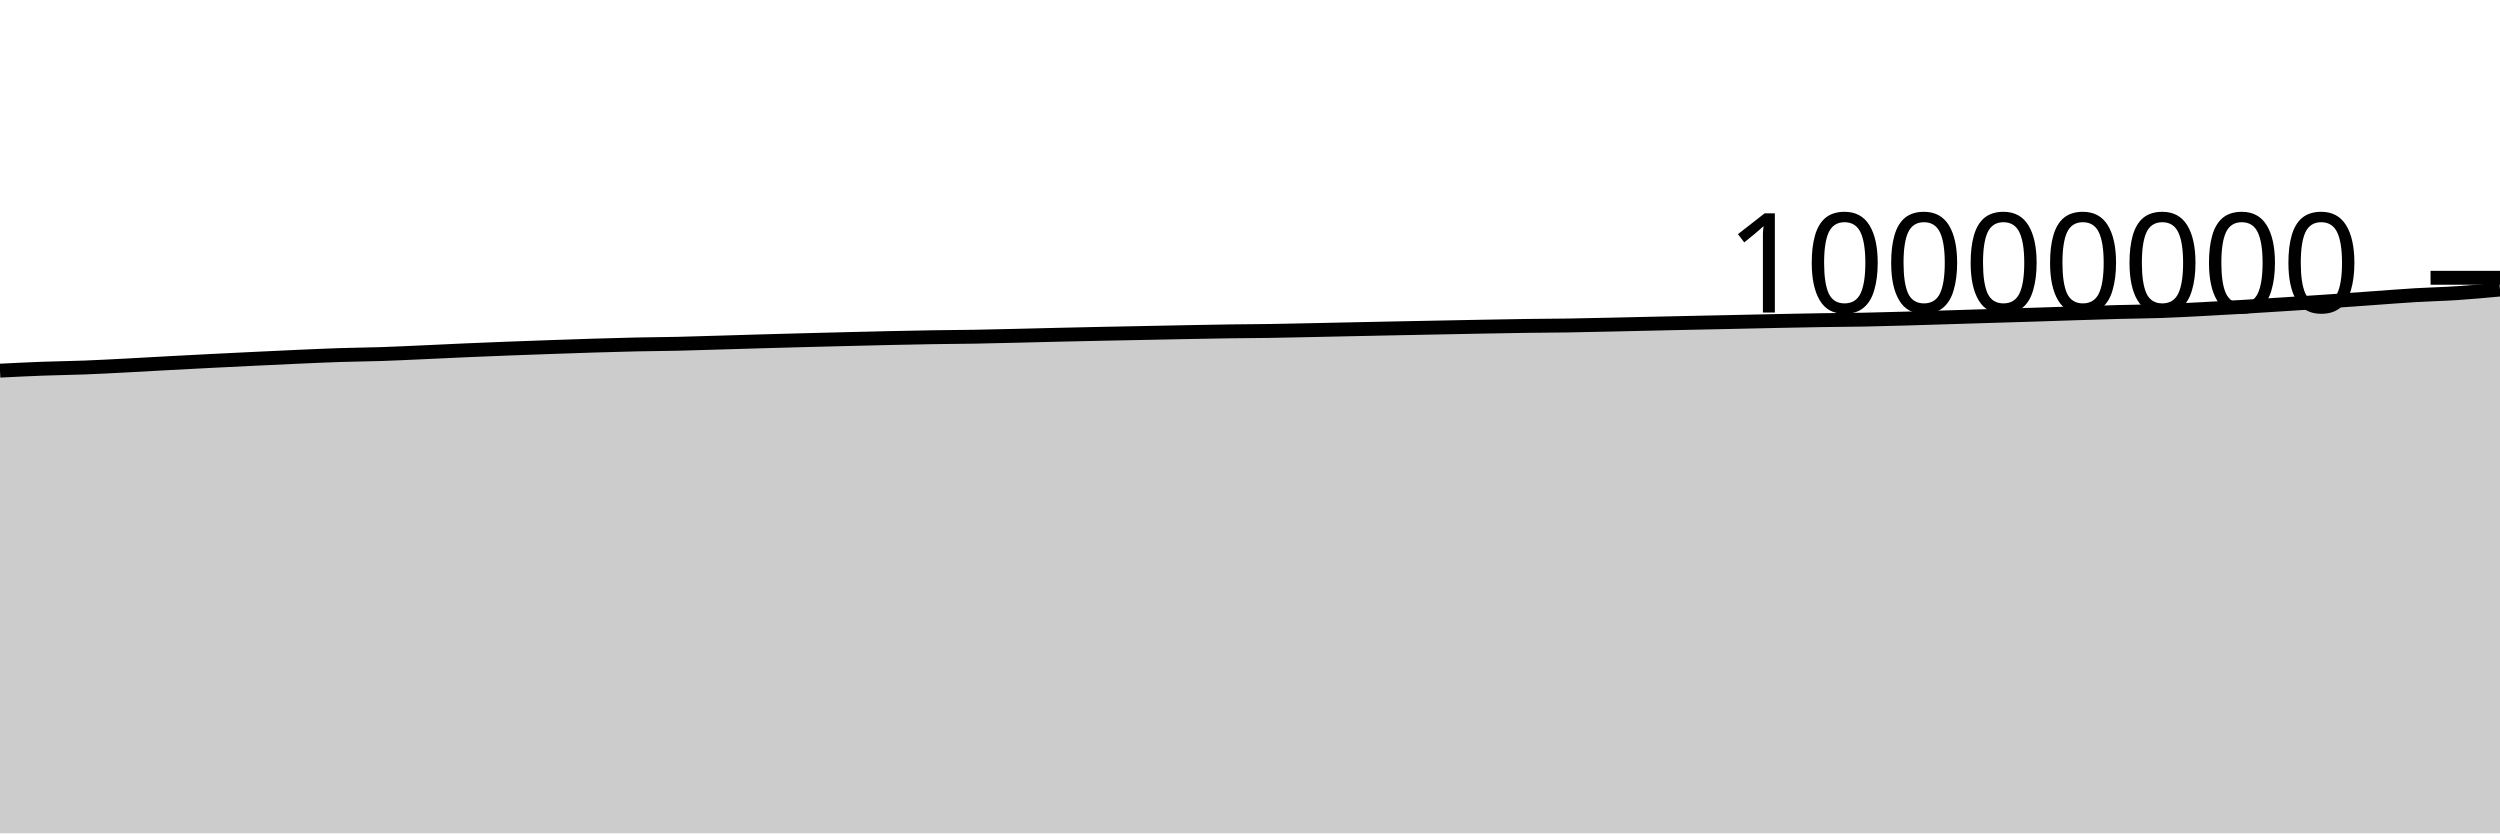
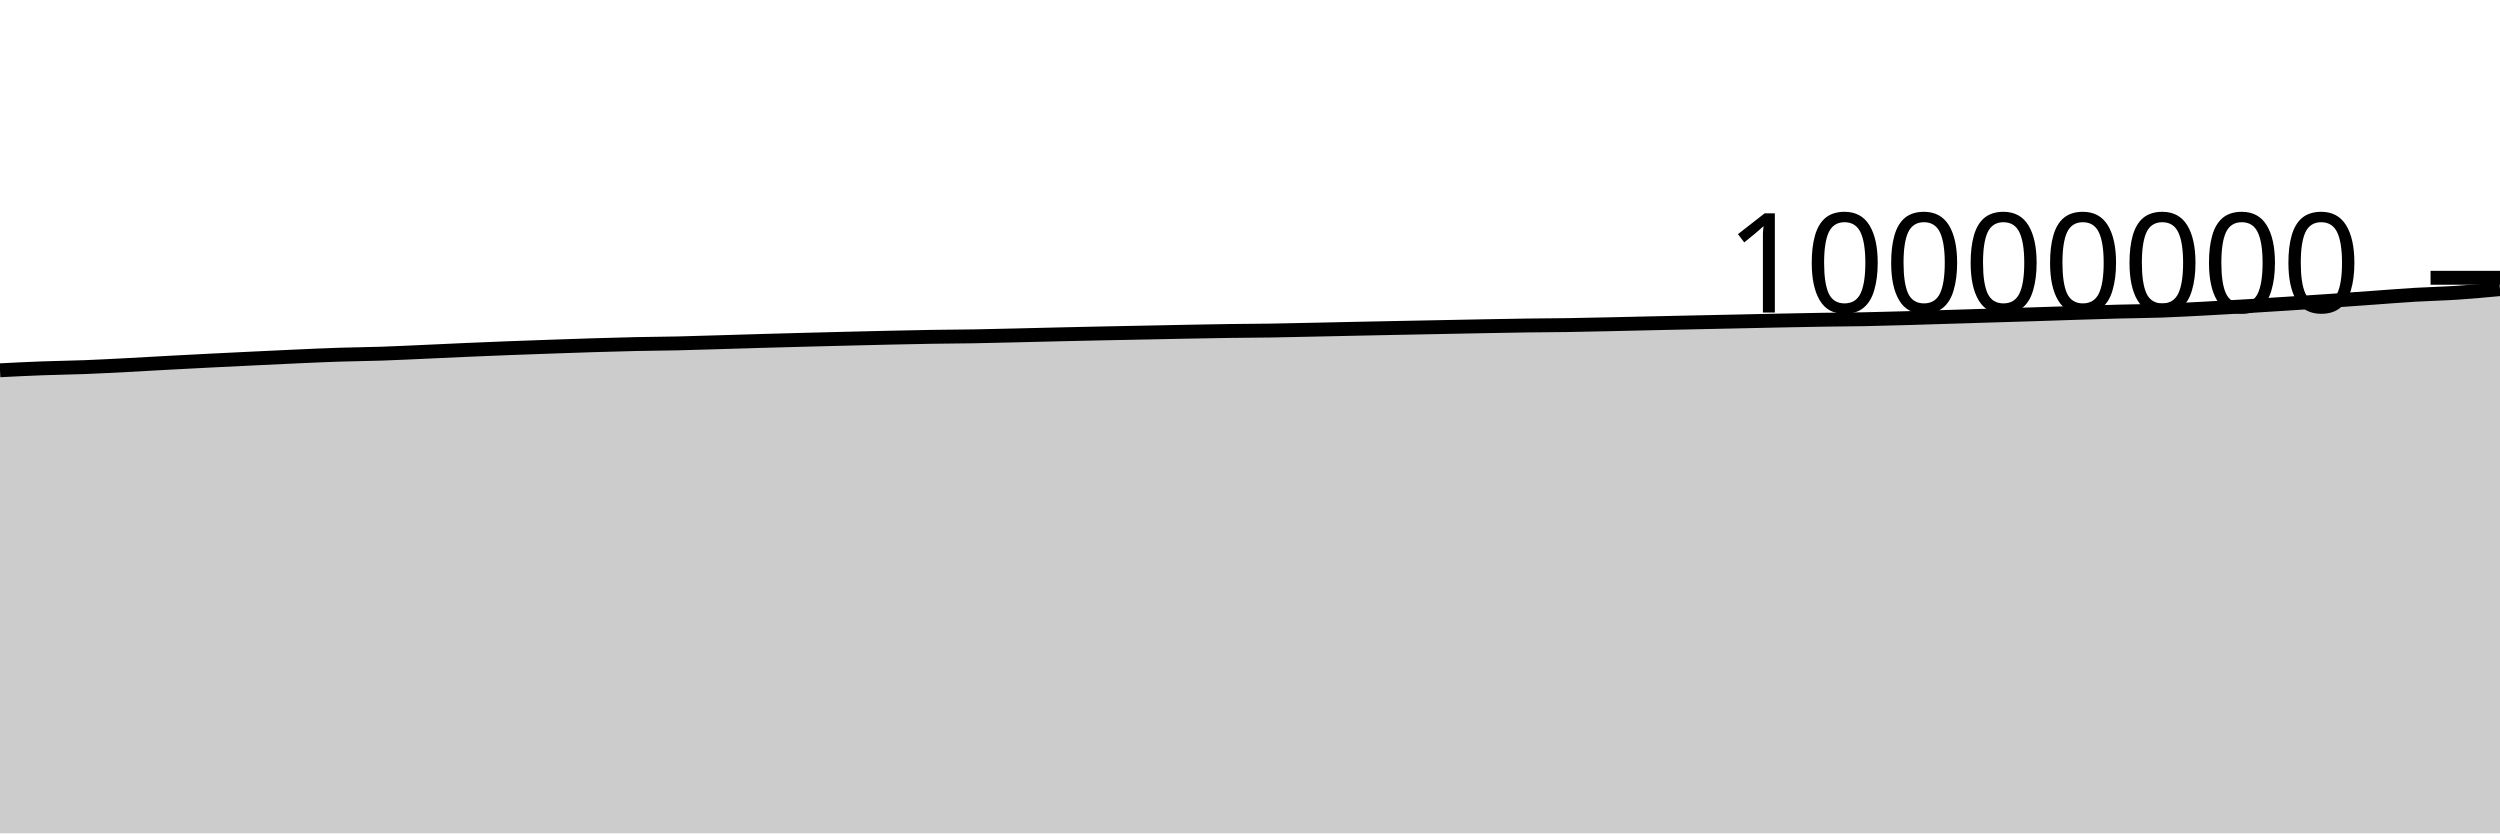
<svg xmlns="http://www.w3.org/2000/svg" viewBox="0 0 180 60">
  <g transform="translate(0,20)">
-     <path class="area" fill="rgba(0, 0, 0, 0.2)" d="M0,6.687C1.017,6.636,2.034,6.585,3.051,6.547C4.068,6.509,5.085,6.499,6.102,6.46C7.119,6.421,8.136,6.365,9.153,6.312C10.169,6.26,11.186,6.198,12.203,6.144C13.22,6.089,14.237,6.036,15.254,5.985C16.271,5.934,17.288,5.884,18.305,5.835C19.322,5.786,20.339,5.737,21.356,5.692C22.373,5.647,23.39,5.599,24.407,5.566C25.424,5.532,26.441,5.526,27.458,5.492C28.475,5.458,29.492,5.407,30.508,5.362C31.525,5.317,32.542,5.266,33.559,5.221C34.576,5.177,35.593,5.136,36.61,5.097C37.627,5.058,38.644,5.023,39.661,4.987C40.678,4.952,41.695,4.915,42.712,4.884C43.729,4.853,44.746,4.823,45.763,4.801C46.78,4.779,47.797,4.775,48.814,4.752C49.831,4.729,50.847,4.694,51.864,4.664C52.881,4.634,53.898,4.602,54.915,4.573C55.932,4.544,56.949,4.517,57.966,4.49C58.983,4.464,60,4.438,61.017,4.413C62.034,4.388,63.051,4.362,64.068,4.34C65.085,4.318,66.102,4.296,67.119,4.28C68.136,4.263,69.153,4.261,70.169,4.243C71.186,4.226,72.203,4.199,73.22,4.175C74.237,4.151,75.254,4.125,76.271,4.101C77.288,4.078,78.305,4.055,79.322,4.034C80.339,4.013,81.356,3.994,82.373,3.974C83.39,3.954,84.407,3.932,85.424,3.913C86.441,3.894,87.458,3.873,88.475,3.859C89.492,3.845,90.508,3.843,91.525,3.827C92.542,3.812,93.559,3.787,94.576,3.766C95.593,3.745,96.61,3.721,97.627,3.7C98.644,3.678,99.661,3.658,100.678,3.638C101.695,3.617,102.712,3.598,103.729,3.578C104.746,3.558,105.763,3.537,106.78,3.519C107.797,3.5,108.814,3.48,109.831,3.466C110.847,3.452,111.864,3.45,112.881,3.435C113.898,3.42,114.915,3.395,115.932,3.373C116.949,3.352,117.966,3.327,118.983,3.304C120,3.282,121.017,3.259,122.034,3.238C123.051,3.216,124.068,3.196,125.085,3.174C126.102,3.153,127.119,3.129,128.136,3.108C129.153,3.087,130.169,3.067,131.186,3.051C132.203,3.035,133.22,3.032,134.237,3.013C135.254,2.993,136.271,2.964,137.288,2.935C138.305,2.907,139.322,2.873,140.339,2.842C141.356,2.811,142.373,2.779,143.39,2.748C144.407,2.717,145.424,2.688,146.441,2.656C147.458,2.624,148.475,2.588,149.492,2.556C150.508,2.524,151.525,2.49,152.542,2.463C153.559,2.436,154.576,2.431,155.593,2.396C156.61,2.36,157.627,2.304,158.644,2.251C159.661,2.198,160.678,2.14,161.695,2.08C162.712,2.019,163.729,1.953,164.746,1.888C165.763,1.823,166.78,1.757,167.797,1.687C168.814,1.618,169.831,1.541,170.847,1.469C171.864,1.397,172.881,1.314,173.898,1.253C174.915,1.192,175.932,1.172,176.949,1.104C177.966,1.036,178.983,0.941,180,0.846L180,40C178.983,40,177.966,40,176.949,40C175.932,40,174.915,40,173.898,40C172.881,40,171.864,40,170.847,40C169.831,40,168.814,40,167.797,40C166.78,40,165.763,40,164.746,40C163.729,40,162.712,40,161.695,40C160.678,40,159.661,40,158.644,40C157.627,40,156.61,40,155.593,40C154.576,40,153.559,40,152.542,40C151.525,40,150.508,40,149.492,40C148.475,40,147.458,40,146.441,40C145.424,40,144.407,40,143.39,40C142.373,40,141.356,40,140.339,40C139.322,40,138.305,40,137.288,40C136.271,40,135.254,40,134.237,40C133.22,40,132.203,40,131.186,40C130.169,40,129.153,40,128.136,40C127.119,40,126.102,40,125.085,40C124.068,40,123.051,40,122.034,40C121.017,40,120,40,118.983,40C117.966,40,116.949,40,115.932,40C114.915,40,113.898,40,112.881,40C111.864,40,110.847,40,109.831,40C108.814,40,107.797,40,106.78,40C105.763,40,104.746,40,103.729,40C102.712,40,101.695,40,100.678,40C99.661,40,98.644,40,97.627,40C96.61,40,95.593,40,94.576,40C93.559,40,92.542,40,91.525,40C90.508,40,89.492,40,88.475,40C87.458,40,86.441,40,85.424,40C84.407,40,83.39,40,82.373,40C81.356,40,80.339,40,79.322,40C78.305,40,77.288,40,76.271,40C75.254,40,74.237,40,73.22,40C72.203,40,71.186,40,70.169,40C69.153,40,68.136,40,67.119,40C66.102,40,65.085,40,64.068,40C63.051,40,62.034,40,61.017,40C60,40,58.983,40,57.966,40C56.949,40,55.932,40,54.915,40C53.898,40,52.881,40,51.864,40C50.847,40,49.831,40,48.814,40C47.797,40,46.78,40,45.763,40C44.746,40,43.729,40,42.712,40C41.695,40,40.678,40,39.661,40C38.644,40,37.627,40,36.61,40C35.593,40,34.576,40,33.559,40C32.542,40,31.525,40,30.508,40C29.492,40,28.475,40,27.458,40C26.441,40,25.424,40,24.407,40C23.39,40,22.373,40,21.356,40C20.339,40,19.322,40,18.305,40C17.288,40,16.271,40,15.254,40C14.237,40,13.22,40,12.203,40C11.186,40,10.169,40,9.153,40C8.136,40,7.119,40,6.102,40C5.085,40,4.068,40,3.051,40C2.034,40,1.017,40,0,40Z" />
-     <path class="line" stroke="black" fill="none" d="M0,6.687C1.017,6.636,2.034,6.585,3.051,6.547C4.068,6.509,5.085,6.499,6.102,6.46C7.119,6.421,8.136,6.365,9.153,6.312C10.169,6.26,11.186,6.198,12.203,6.144C13.22,6.089,14.237,6.036,15.254,5.985C16.271,5.934,17.288,5.884,18.305,5.835C19.322,5.786,20.339,5.737,21.356,5.692C22.373,5.647,23.39,5.599,24.407,5.566C25.424,5.532,26.441,5.526,27.458,5.492C28.475,5.458,29.492,5.407,30.508,5.362C31.525,5.317,32.542,5.266,33.559,5.221C34.576,5.177,35.593,5.136,36.61,5.097C37.627,5.058,38.644,5.023,39.661,4.987C40.678,4.952,41.695,4.915,42.712,4.884C43.729,4.853,44.746,4.823,45.763,4.801C46.78,4.779,47.797,4.775,48.814,4.752C49.831,4.729,50.847,4.694,51.864,4.664C52.881,4.634,53.898,4.602,54.915,4.573C55.932,4.544,56.949,4.517,57.966,4.49C58.983,4.464,60,4.438,61.017,4.413C62.034,4.388,63.051,4.362,64.068,4.34C65.085,4.318,66.102,4.296,67.119,4.28C68.136,4.263,69.153,4.261,70.169,4.243C71.186,4.226,72.203,4.199,73.22,4.175C74.237,4.151,75.254,4.125,76.271,4.101C77.288,4.078,78.305,4.055,79.322,4.034C80.339,4.013,81.356,3.994,82.373,3.974C83.39,3.954,84.407,3.932,85.424,3.913C86.441,3.894,87.458,3.873,88.475,3.859C89.492,3.845,90.508,3.843,91.525,3.827C92.542,3.812,93.559,3.787,94.576,3.766C95.593,3.745,96.61,3.721,97.627,3.7C98.644,3.678,99.661,3.658,100.678,3.638C101.695,3.617,102.712,3.598,103.729,3.578C104.746,3.558,105.763,3.537,106.78,3.519C107.797,3.5,108.814,3.48,109.831,3.466C110.847,3.452,111.864,3.45,112.881,3.435C113.898,3.42,114.915,3.395,115.932,3.373C116.949,3.352,117.966,3.327,118.983,3.304C120,3.282,121.017,3.259,122.034,3.238C123.051,3.216,124.068,3.196,125.085,3.174C126.102,3.153,127.119,3.129,128.136,3.108C129.153,3.087,130.169,3.067,131.186,3.051C132.203,3.035,133.22,3.032,134.237,3.013C135.254,2.993,136.271,2.964,137.288,2.935C138.305,2.907,139.322,2.873,140.339,2.842C141.356,2.811,142.373,2.779,143.39,2.748C144.407,2.717,145.424,2.688,146.441,2.656C147.458,2.624,148.475,2.588,149.492,2.556C150.508,2.524,151.525,2.49,152.542,2.463C153.559,2.436,154.576,2.431,155.593,2.396C156.61,2.36,157.627,2.304,158.644,2.251C159.661,2.198,160.678,2.14,161.695,2.08C162.712,2.019,163.729,1.953,164.746,1.888C165.763,1.823,166.78,1.757,167.797,1.687C168.814,1.618,169.831,1.541,170.847,1.469C171.864,1.397,172.881,1.314,173.898,1.253C174.915,1.192,175.932,1.172,176.949,1.104C177.966,1.036,178.983,0.941,180,0.846" />
+     <path class="area" fill="rgba(0, 0, 0, 0.2)" d="M0,6.66C1.017,6.608,2.034,6.557,3.051,6.519C4.068,6.482,5.085,6.471,6.102,6.432C7.119,6.393,8.136,6.337,9.153,6.285C10.169,6.232,11.186,6.17,12.203,6.116C13.22,6.061,14.237,6.009,15.254,5.957C16.271,5.906,17.288,5.856,18.305,5.808C19.322,5.759,20.339,5.709,21.356,5.664C22.373,5.619,23.39,5.571,24.407,5.538C25.424,5.505,26.441,5.498,27.458,5.464C28.475,5.43,29.492,5.379,30.508,5.334C31.525,5.289,32.542,5.238,33.559,5.194C34.576,5.149,35.593,5.109,36.61,5.069C37.627,5.03,38.644,4.995,39.661,4.959C40.678,4.924,41.695,4.887,42.712,4.856C43.729,4.825,44.746,4.795,45.763,4.773C46.78,4.751,47.797,4.747,48.814,4.724C49.831,4.701,50.847,4.666,51.864,4.636C52.881,4.606,53.898,4.574,54.915,4.545C55.932,4.516,56.949,4.489,57.966,4.462C58.983,4.435,60,4.41,61.017,4.385C62.034,4.36,63.051,4.334,64.068,4.312C65.085,4.29,66.102,4.268,67.119,4.251C68.136,4.235,69.153,4.232,70.169,4.215C71.186,4.197,72.203,4.17,73.22,4.147C74.237,4.123,75.254,4.097,76.271,4.073C77.288,4.05,78.305,4.027,79.322,4.006C80.339,3.985,81.356,3.966,82.373,3.946C83.39,3.925,84.407,3.903,85.424,3.884C86.441,3.865,87.458,3.845,88.475,3.831C89.492,3.816,90.508,3.814,91.525,3.799C92.542,3.783,93.559,3.759,94.576,3.737C95.593,3.716,96.61,3.692,97.627,3.671C98.644,3.65,99.661,3.629,100.678,3.609C101.695,3.589,102.712,3.569,103.729,3.55C104.746,3.53,105.763,3.509,106.78,3.49C107.797,3.471,108.814,3.451,109.831,3.437C110.847,3.423,111.864,3.422,112.881,3.406C113.898,3.391,114.915,3.366,115.932,3.345C116.949,3.323,117.966,3.298,118.983,3.275C120,3.253,121.017,3.23,122.034,3.209C123.051,3.187,124.068,3.167,125.085,3.145C126.102,3.124,127.119,3.1,128.136,3.079C129.153,3.058,130.169,3.038,131.186,3.022C132.203,3.006,133.22,3.003,134.237,2.984C135.254,2.964,136.271,2.935,137.288,2.906C138.305,2.878,139.322,2.844,140.339,2.813C141.356,2.782,142.373,2.75,143.39,2.719C144.407,2.688,145.424,2.659,146.441,2.627C147.458,2.595,148.475,2.559,149.492,2.527C150.508,2.495,151.525,2.461,152.542,2.434C153.559,2.407,154.576,2.402,155.593,2.367C156.61,2.331,157.627,2.274,158.644,2.222C159.661,2.169,160.678,2.111,161.695,2.051C162.712,1.99,163.729,1.924,164.746,1.859C165.763,1.793,166.78,1.728,167.797,1.658C168.814,1.588,169.831,1.512,170.847,1.44C171.864,1.367,172.881,1.284,173.898,1.223C174.915,1.163,175.932,1.143,176.949,1.075C177.966,1.007,178.983,0.912,180,0.817L180,40C178.983,40,177.966,40,176.949,40C175.932,40,174.915,40,173.898,40C172.881,40,171.864,40,170.847,40C169.831,40,168.814,40,167.797,40C166.78,40,165.763,40,164.746,40C163.729,40,162.712,40,161.695,40C160.678,40,159.661,40,158.644,40C157.627,40,156.61,40,155.593,40C154.576,40,153.559,40,152.542,40C151.525,40,150.508,40,149.492,40C148.475,40,147.458,40,146.441,40C145.424,40,144.407,40,143.39,40C142.373,40,141.356,40,140.339,40C139.322,40,138.305,40,137.288,40C136.271,40,135.254,40,134.237,40C133.22,40,132.203,40,131.186,40C130.169,40,129.153,40,128.136,40C127.119,40,126.102,40,125.085,40C124.068,40,123.051,40,122.034,40C121.017,40,120,40,118.983,40C117.966,40,116.949,40,115.932,40C114.915,40,113.898,40,112.881,40C111.864,40,110.847,40,109.831,40C108.814,40,107.797,40,106.78,40C105.763,40,104.746,40,103.729,40C102.712,40,101.695,40,100.678,40C99.661,40,98.644,40,97.627,40C96.61,40,95.593,40,94.576,40C93.559,40,92.542,40,91.525,40C90.508,40,89.492,40,88.475,40C87.458,40,86.441,40,85.424,40C84.407,40,83.39,40,82.373,40C81.356,40,80.339,40,79.322,40C78.305,40,77.288,40,76.271,40C75.254,40,74.237,40,73.22,40C72.203,40,71.186,40,70.169,40C69.153,40,68.136,40,67.119,40C66.102,40,65.085,40,64.068,40C63.051,40,62.034,40,61.017,40C60,40,58.983,40,57.966,40C56.949,40,55.932,40,54.915,40C53.898,40,52.881,40,51.864,40C50.847,40,49.831,40,48.814,40C47.797,40,46.78,40,45.763,40C44.746,40,43.729,40,42.712,40C41.695,40,40.678,40,39.661,40C38.644,40,37.627,40,36.61,40C35.593,40,34.576,40,33.559,40C32.542,40,31.525,40,30.508,40C29.492,40,28.475,40,27.458,40C26.441,40,25.424,40,24.407,40C23.39,40,22.373,40,21.356,40C20.339,40,19.322,40,18.305,40C17.288,40,16.271,40,15.254,40C14.237,40,13.22,40,12.203,40C11.186,40,10.169,40,9.153,40C8.136,40,7.119,40,6.102,40C5.085,40,4.068,40,3.051,40C2.034,40,1.017,40,0,40Z" />
+     <path class="line" stroke="black" fill="none" d="M0,6.66C1.017,6.608,2.034,6.557,3.051,6.519C4.068,6.482,5.085,6.471,6.102,6.432C7.119,6.393,8.136,6.337,9.153,6.285C10.169,6.232,11.186,6.17,12.203,6.116C13.22,6.061,14.237,6.009,15.254,5.957C16.271,5.906,17.288,5.856,18.305,5.808C19.322,5.759,20.339,5.709,21.356,5.664C22.373,5.619,23.39,5.571,24.407,5.538C25.424,5.505,26.441,5.498,27.458,5.464C28.475,5.43,29.492,5.379,30.508,5.334C31.525,5.289,32.542,5.238,33.559,5.194C34.576,5.149,35.593,5.109,36.61,5.069C37.627,5.03,38.644,4.995,39.661,4.959C40.678,4.924,41.695,4.887,42.712,4.856C43.729,4.825,44.746,4.795,45.763,4.773C46.78,4.751,47.797,4.747,48.814,4.724C49.831,4.701,50.847,4.666,51.864,4.636C52.881,4.606,53.898,4.574,54.915,4.545C55.932,4.516,56.949,4.489,57.966,4.462C58.983,4.435,60,4.41,61.017,4.385C62.034,4.36,63.051,4.334,64.068,4.312C65.085,4.29,66.102,4.268,67.119,4.251C68.136,4.235,69.153,4.232,70.169,4.215C71.186,4.197,72.203,4.17,73.22,4.147C74.237,4.123,75.254,4.097,76.271,4.073C77.288,4.05,78.305,4.027,79.322,4.006C80.339,3.985,81.356,3.966,82.373,3.946C83.39,3.925,84.407,3.903,85.424,3.884C86.441,3.865,87.458,3.845,88.475,3.831C89.492,3.816,90.508,3.814,91.525,3.799C92.542,3.783,93.559,3.759,94.576,3.737C95.593,3.716,96.61,3.692,97.627,3.671C98.644,3.65,99.661,3.629,100.678,3.609C101.695,3.589,102.712,3.569,103.729,3.55C104.746,3.53,105.763,3.509,106.78,3.49C107.797,3.471,108.814,3.451,109.831,3.437C110.847,3.423,111.864,3.422,112.881,3.406C113.898,3.391,114.915,3.366,115.932,3.345C116.949,3.323,117.966,3.298,118.983,3.275C120,3.253,121.017,3.23,122.034,3.209C123.051,3.187,124.068,3.167,125.085,3.145C126.102,3.124,127.119,3.1,128.136,3.079C129.153,3.058,130.169,3.038,131.186,3.022C132.203,3.006,133.22,3.003,134.237,2.984C135.254,2.964,136.271,2.935,137.288,2.906C138.305,2.878,139.322,2.844,140.339,2.813C141.356,2.782,142.373,2.75,143.39,2.719C144.407,2.688,145.424,2.659,146.441,2.627C147.458,2.595,148.475,2.559,149.492,2.527C150.508,2.495,151.525,2.461,152.542,2.434C153.559,2.407,154.576,2.402,155.593,2.367C156.61,2.331,157.627,2.274,158.644,2.222C159.661,2.169,160.678,2.111,161.695,2.051C162.712,1.99,163.729,1.924,164.746,1.859C165.763,1.793,166.78,1.728,167.797,1.658C168.814,1.588,169.831,1.512,170.847,1.44C171.864,1.367,172.881,1.284,173.898,1.223C174.915,1.163,175.932,1.143,176.949,1.075C177.966,1.007,178.983,0.912,180,0.817" />
    <path class="axis-ceiling" stroke-width="1" stroke="black" fill="none" d="M175,0L180,0" />
    <text class="axis-ceiling-label" font-family="sans-serif" text-anchor="end" font-size="10px" x="170" y="2.5">10000000</text>
  </g>
</svg>
